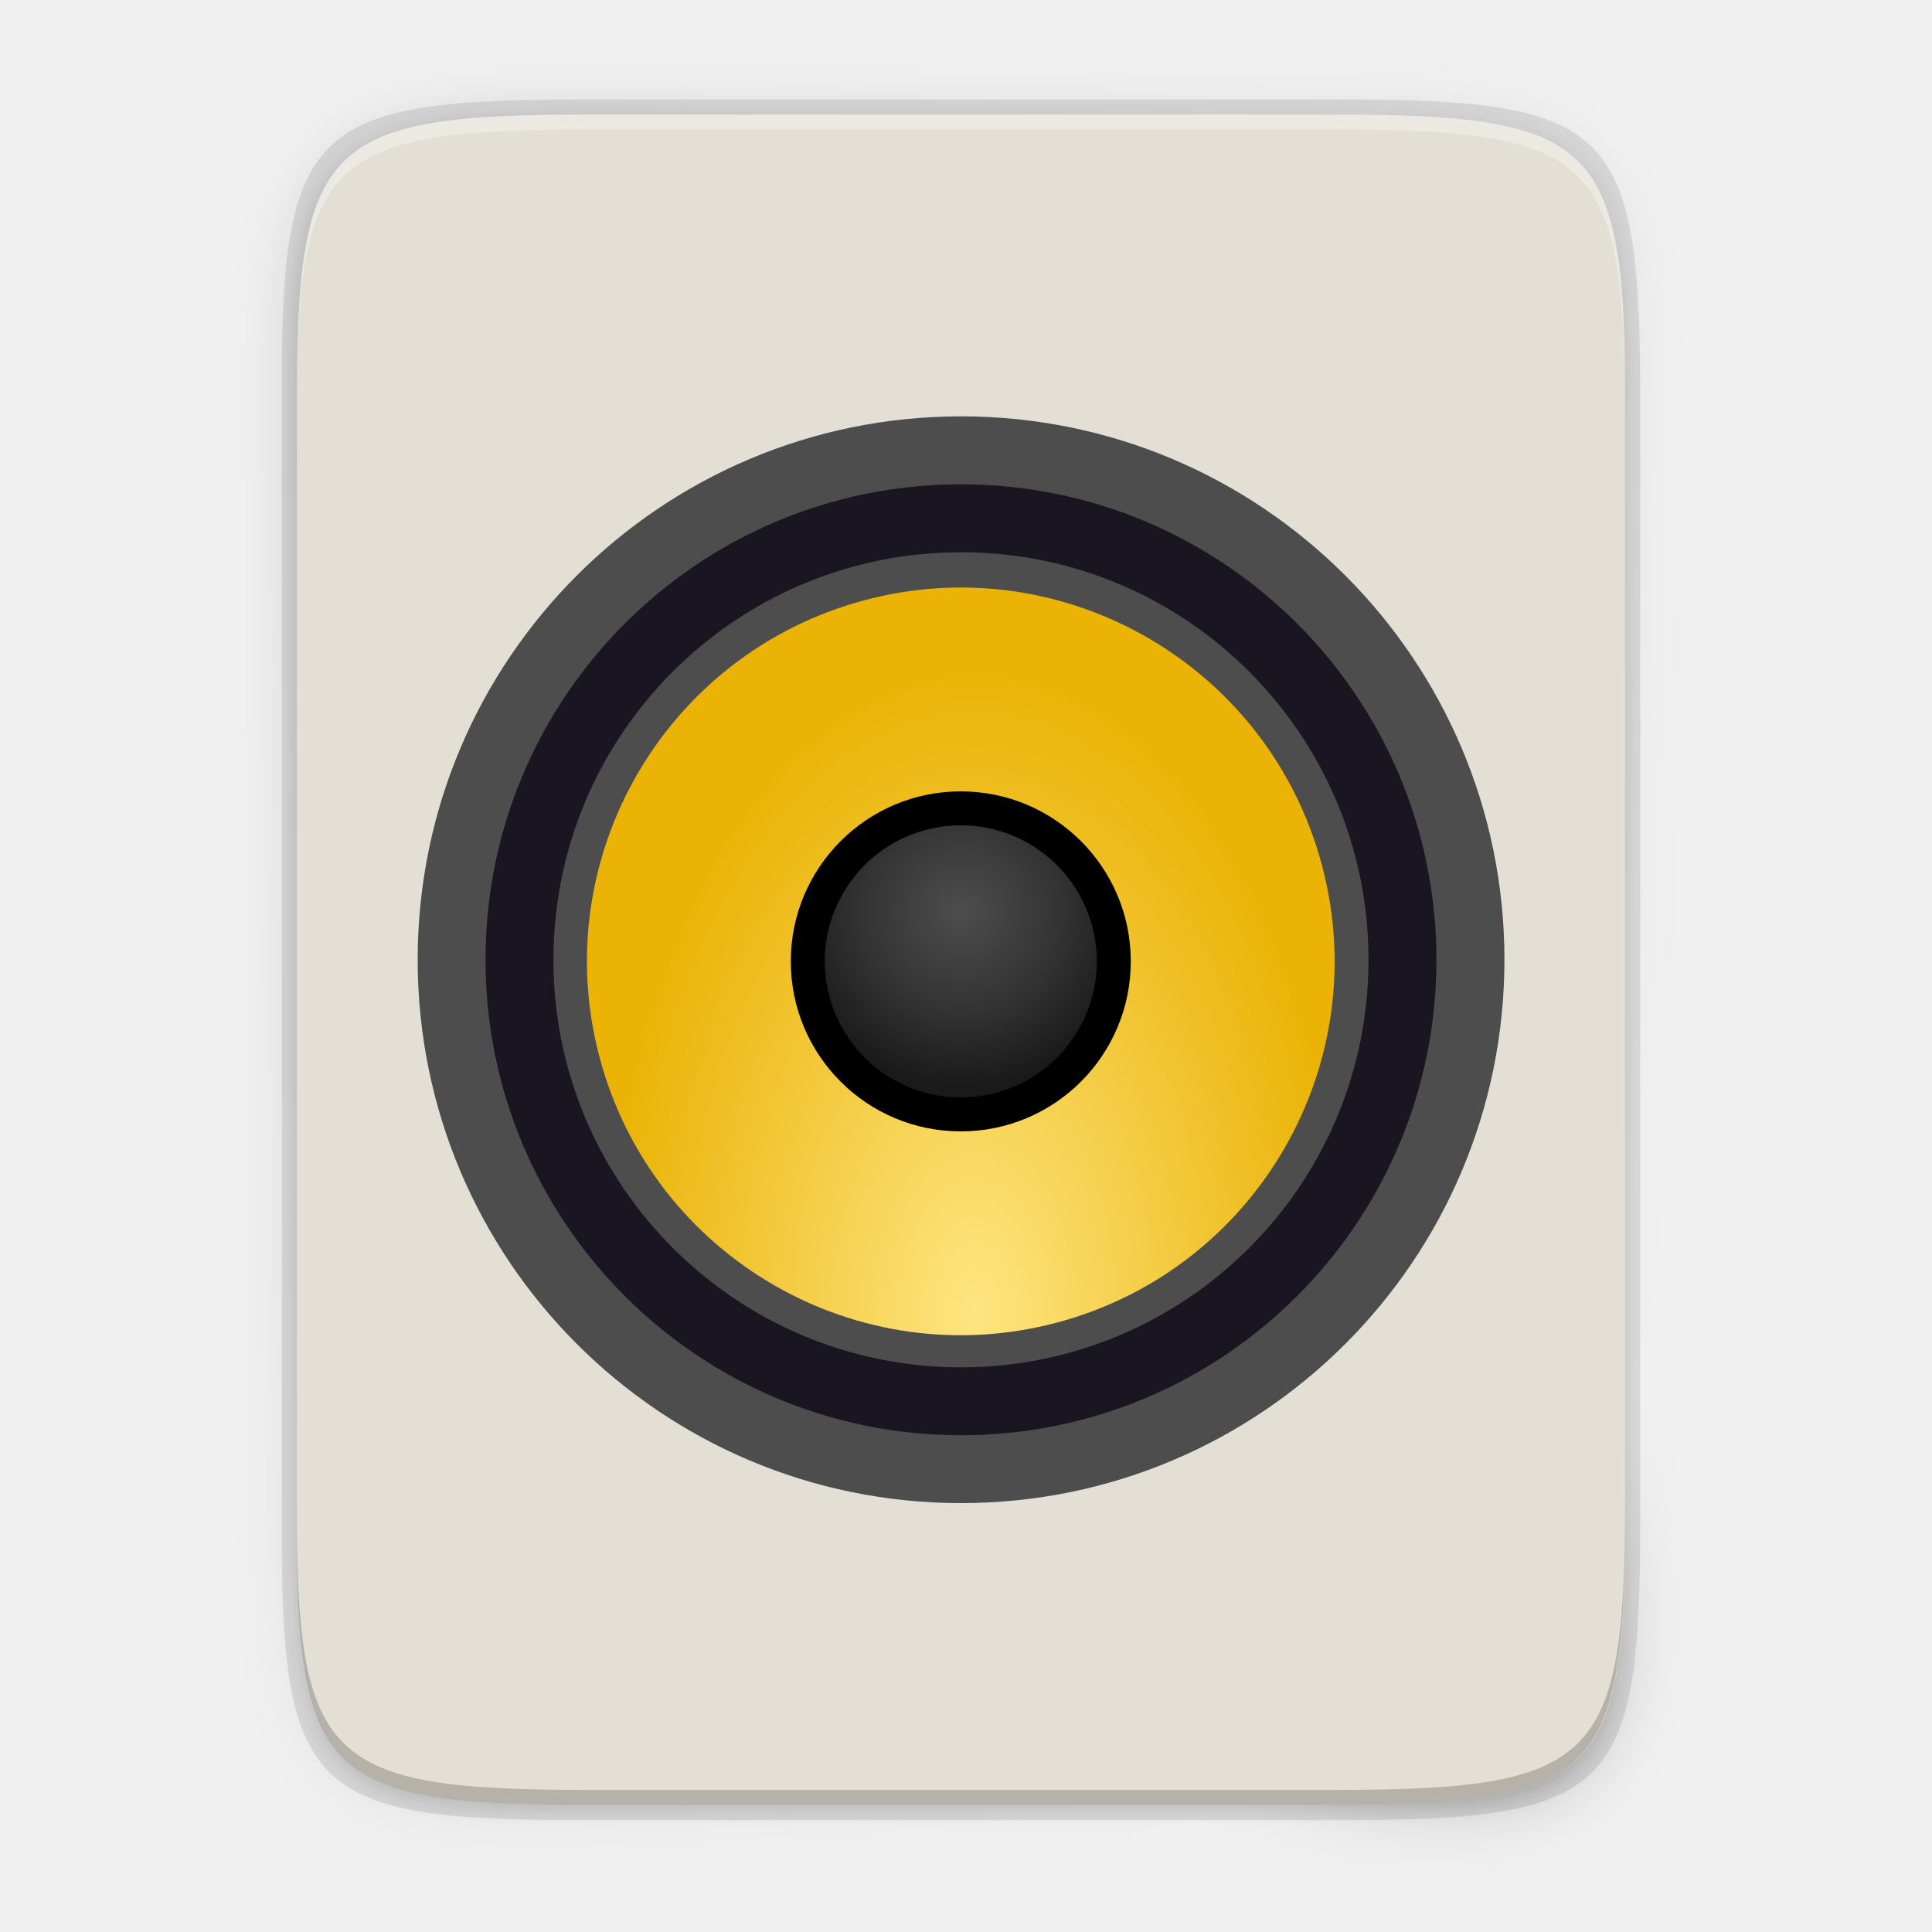
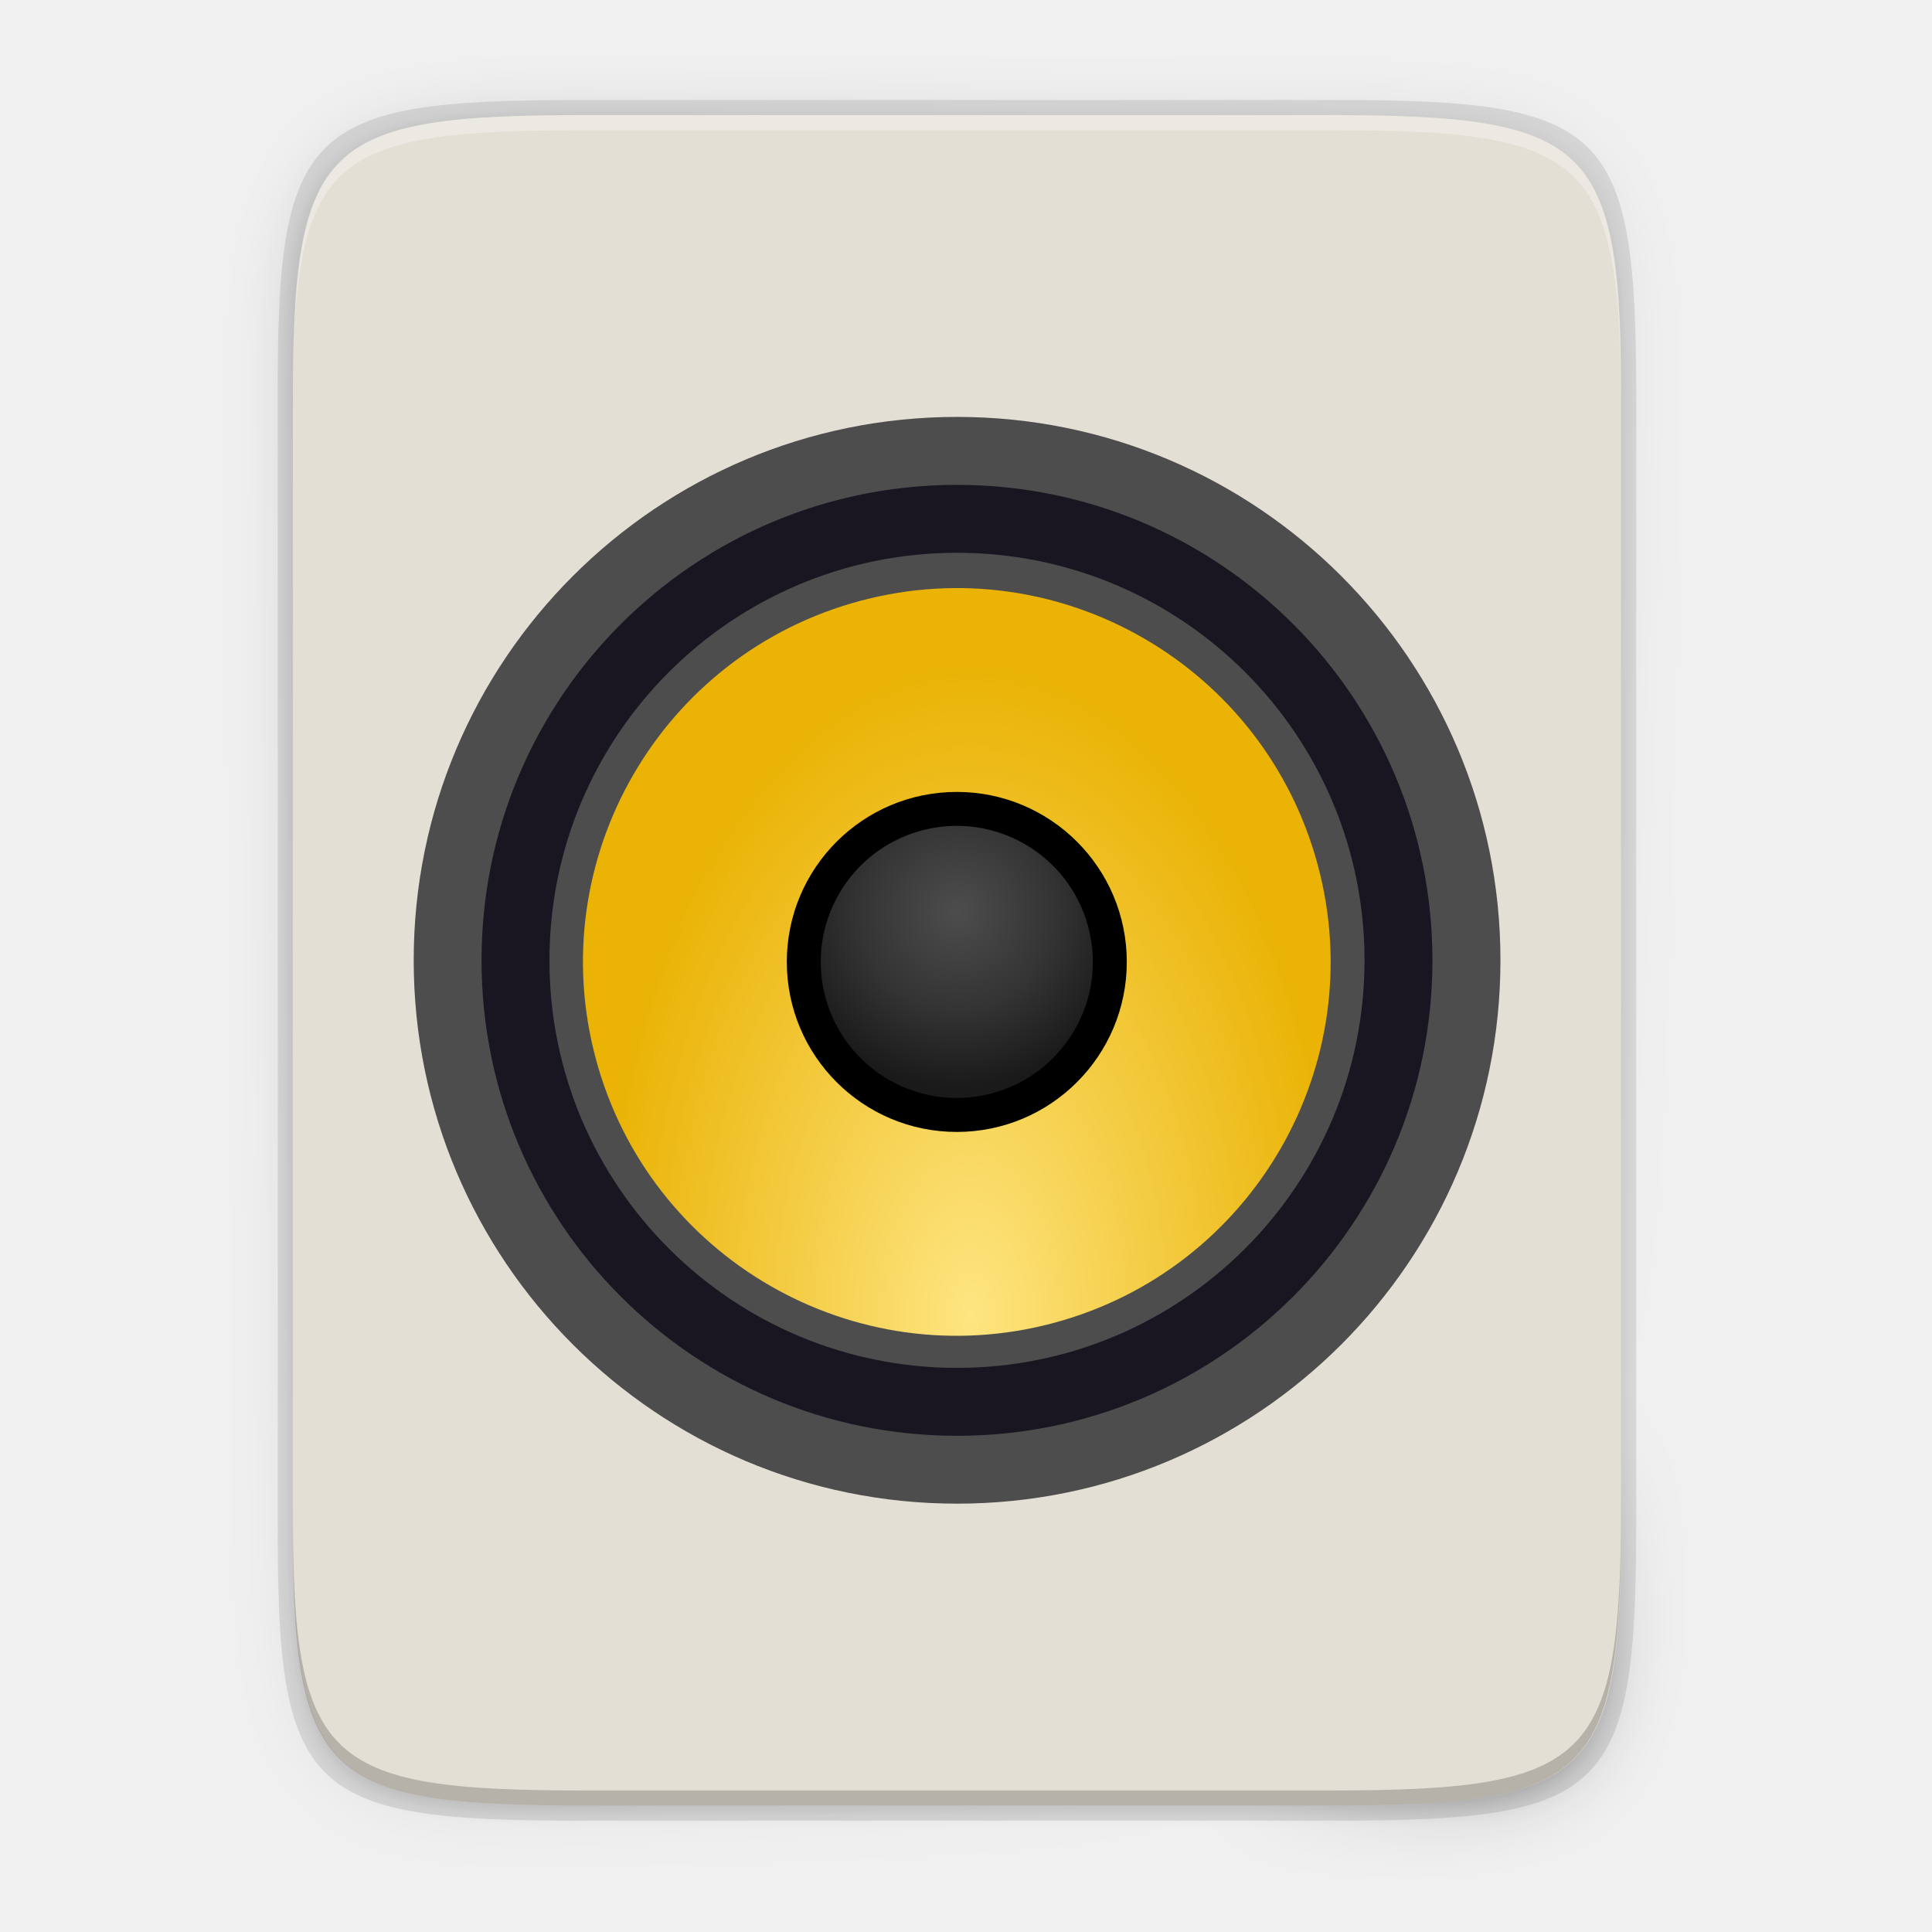
<svg xmlns="http://www.w3.org/2000/svg" height="256" width="256">
-   <radialGradient id="radialGradient1052-9" cx="247.495" cy="220.054" gradientTransform="matrix(.06208652 -.23171 .1328851 .03560643 108.0022 203.7862)" gradientUnits="userSpaceOnUse" r="160">
+   <radialGradient id="a" cx="247.495" cy="220.054" gradientTransform="matrix(.06208652 -.23171 .1328851 .03560643 108.0022 203.7862)" gradientUnits="userSpaceOnUse" r="160">
    <stop offset="0" stop-color="#fee581" />
    <stop offset="1" stop-color="#eab305" />
  </radialGradient>
-   <radialGradient id="radialGradient1054-0" cx="265.282" cy="65.436" gradientTransform="matrix(.1778443 .04765323 -.04765668 .1778571 113.8964 106.8519)" gradientUnits="userSpaceOnUse" r="56">
+   <radialGradient id="b" cx="265.282" cy="65.436" gradientTransform="matrix(.1778443 .04765323 -.04765668 .1778571 113.8964 106.8519)" gradientUnits="userSpaceOnUse" r="56">
    <stop offset="0" stop-color="#4d4d4d" />
    <stop offset=".572" stop-color="#333" />
    <stop offset="1" stop-color="#1a1a1a" />
  </radialGradient>
-   <linearGradient id="linearGradient4358" gradientUnits="userSpaceOnUse" x1="88" x2="488" y1="88" y2="488">
+   <linearGradient id="c" gradientUnits="userSpaceOnUse" x1="88" x2="488" y1="88" y2="488">
    <stop offset="0" stop-opacity=".588" />
    <stop offset=".88" stop-opacity="0" />
    <stop offset="1" />
  </linearGradient>
-   <filter id="filter4380" color-interpolation-filters="sRGB" height="1.088" width="1.106" x="-.05" y="-.04">
+   <filter id="d" color-interpolation-filters="sRGB" height="1.088" width="1.106" x="-.05" y="-.04">
    <feGaussianBlur stdDeviation="8.48" />
  </filter>
-   <filter id="filter4346" color-interpolation-filters="sRGB" height="1.022" width="1.026" x="-.01" y="-.01">
+   <filter id="e" color-interpolation-filters="sRGB" height="1.022" width="1.026" x="-.01" y="-.01">
    <feGaussianBlur stdDeviation="2.12" />
  </filter>
-   <path d="m189.843 74c-70.593 0-78.189 7.251-77.843 77.987v146.013 146.013c-.346 70.736 7.25 77.987 77.843 77.987h196.314c70.593 0 76.007-7.274 77.843-77.987v-146.013-146.013c0-70.737-7.25-77.987-77.843-77.987z" filter="url(#filter4346)" opacity=".1" transform="matrix(.5 0 0 .5 -16.66646 -20.82523)" />
-   <path d="m189.843 74c-70.593 0-78.189 7.251-77.843 77.987v146.013 146.013c-.346 70.736 7.25 77.987 77.843 77.987h196.314c70.593 0 77.843-7.25 77.843-77.987v-146.013-146.013c0-70.737-7.25-77.987-77.843-77.987z" fill="url(#linearGradient4358)" filter="url(#filter4380)" opacity=".3" transform="matrix(.5 0 0 .5 -16.66646 -20.82523)" />
-   <path d="m77.145 13.175c-36.099 0-39.983 3.69-39.806 39.69v74.31 74.31c-.177 36 3.707 39.69 39.806 39.69h100.387c36.099 0 39.806-3.69 39.806-39.69v-74.31-74.31c0-36-3.707-39.69-39.806-39.69z" opacity=".1" />
-   <path d="m176.407 15.175c35.297 0 39.095 3.625 38.922 38.994v73.006 73.006c.173 35.368-3.625 38.994-38.922 38.994h-98.157c-35.297 0-38.922-3.625-38.922-38.994v-73.006-73.006c0-35.369 3.625-38.994 38.922-38.994z" fill="#e3dfd5" />
-   <g enable-background="new" transform="matrix(2.25 0 0 2.25 -292.3473 -72.29332)">
+   <path d="m189.843 74c-70.593 0-78.189 7.251-77.843 77.987v146.013 146.013c-.346 70.736 7.25 77.987 77.843 77.987h196.314c70.593 0 76.007-7.274 77.843-77.987v-146.013-146.013c0-70.737-7.25-77.987-77.843-77.987z" filter="url(#e)" opacity=".1" transform="matrix(.5 0 0 .5 -17.19433 -20.75201)" />
+   <path d="m189.843 74c-70.593 0-78.189 7.251-77.843 77.987v146.013 146.013c-.346 70.736 7.25 77.987 77.843 77.987h196.314c70.593 0 77.843-7.25 77.843-77.987v-146.013-146.013c0-70.737-7.25-77.987-77.843-77.987z" fill="url(#c)" filter="url(#d)" opacity=".3" transform="matrix(.5 0 0 .5 -17.19433 -20.75201)" />
+   <path d="m76.617 13.248c-36.099 0-39.983 3.69-39.806 39.69v74.31 74.31c-.177 36 3.707 39.69 39.806 39.69h100.387c36.099 0 39.806-3.69 39.806-39.69v-74.31-74.31c0-36-3.707-39.69-39.806-39.69z" opacity=".1" />
+   <path d="m175.879 15.248c35.297 0 39.095 3.625 38.922 38.994v73.006 73.006c.173 35.368-3.625 38.994-38.922 38.994h-98.157c-35.297 0-38.922-3.625-38.922-38.994v-73.006-73.006c0-35.369 3.625-38.994 38.922-38.994z" fill="#e3dfd5" />
+   <g enable-background="new" transform="matrix(2.25 0 0 2.25 -292.8752 -72.2201)">
    <rect fill="#4d4d4d" height="64" rx="37.926" width="64" x="154.53" y="56.65" />
    <ellipse cx="186.525" cy="88.653" fill="#191622" rx="28" ry="28.001" />
    <ellipse cx="186.525" cy="88.653" fill="#4d4d4d" rx="24" ry="24.001" />
-     <ellipse cx="157.189" cy="133.997" fill="url(#radialGradient1052-9)" rx="22.011" ry="22.012" transform="matrix(.9659258 -.258819 .258819 .9659258 0 0)" />
+     <ellipse cx="157.189" cy="133.997" fill="url(#a)" rx="22.011" ry="22.012" transform="matrix(.9659258 -.258819 .258819 .9659258 0 0)" />
    <ellipse cx="186.514" cy="88.747" rx="10.011" ry="10.012" />
-     <ellipse cx="157.189" cy="133.996" fill="url(#radialGradient1054-0)" rx="8.011" ry="8.011" transform="matrix(.9659258 -.258819 .258819 .9659258 0 0)" />
+     <circle cx="157.189" cy="133.996" fill="url(#b)" r="8.011" transform="matrix(.9659258 -.258819 .258819 .9659258 0 0)" />
  </g>
-   <path d="m78.255 15.175c-35.297 0-39.095 3.626-38.922 38.994v2c-.173-35.368 3.625-38.994 38.922-38.994h98.156c35.297 0 38.922 3.626 38.922 38.994v-2c0-35.369-3.625-38.994-38.922-38.994z" fill="#fff" opacity=".3" />
-   <path d="m78.261 239.175c-35.297 0-39.095-3.626-38.922-38.994v-2c-.173 35.368 3.625 38.994 38.922 38.994h98.156c35.297 0 38.922-3.626 38.922-38.994v2c0 35.369-3.625 38.994-38.922 38.994z" opacity=".2" />
+   <path d="m77.728 15.248c-35.297 0-39.095 3.626-38.922 38.994v2c-.173-35.368 3.625-38.994 38.922-38.994h98.156c35.297 0 38.922 3.626 38.922 38.994v-2c0-35.369-3.625-38.994-38.922-38.994z" fill="#fff" opacity=".3" />
+   <path d="m77.733 239.248c-35.297 0-39.095-3.626-38.922-38.994v-2c-.173 35.368 3.625 38.994 38.922 38.994h98.156c35.297 0 38.922-3.626 38.922-38.994v2c0 35.369-3.625 38.994-38.922 38.994z" opacity=".2" />
</svg>
